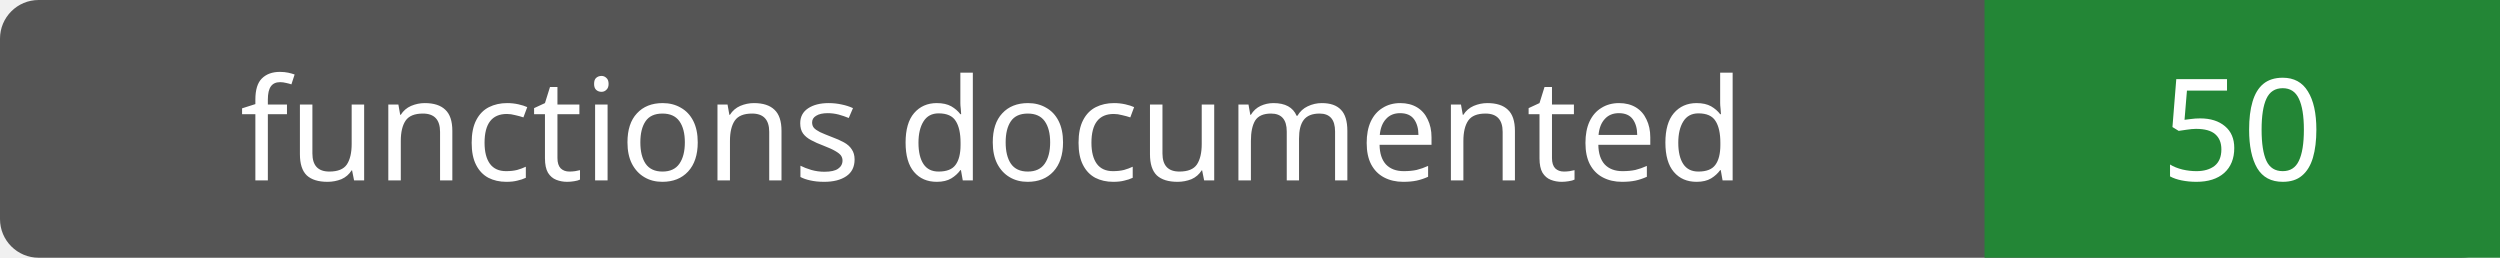
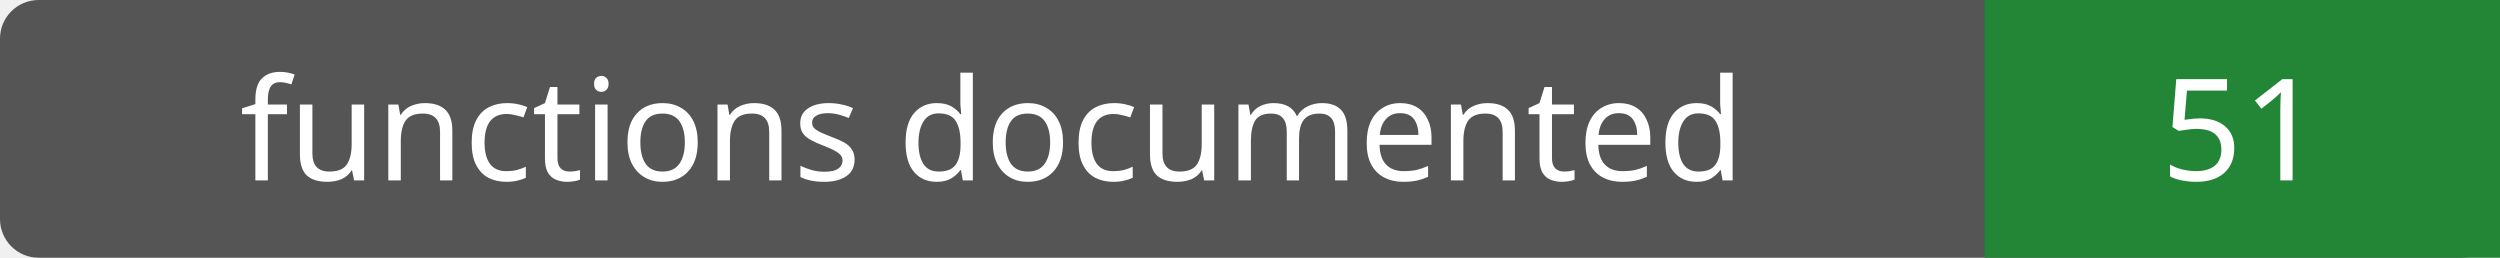
- <svg xmlns="http://www.w3.org/2000/svg" width="194" height="20" role="img" aria-label="functions documented: 50">
+ <svg xmlns="http://www.w3.org/2000/svg" width="194" height="20" role="img" aria-label="functions documented: 51">
  <rect width="194" height="20" rx="3" fill="#555" />
  <path fill="#238636" d="M154 0h40v20H154z" />
  <g fill="#fff" text-anchor="middle" font-family="Verdana,sans-serif" font-size="11">
    <text x="77.0" y="14">functions documented</text>
-     <text x="174.0" y="14">50</text>
+     <text x="174.0" y="14">51</text>
  </g>
</svg>
